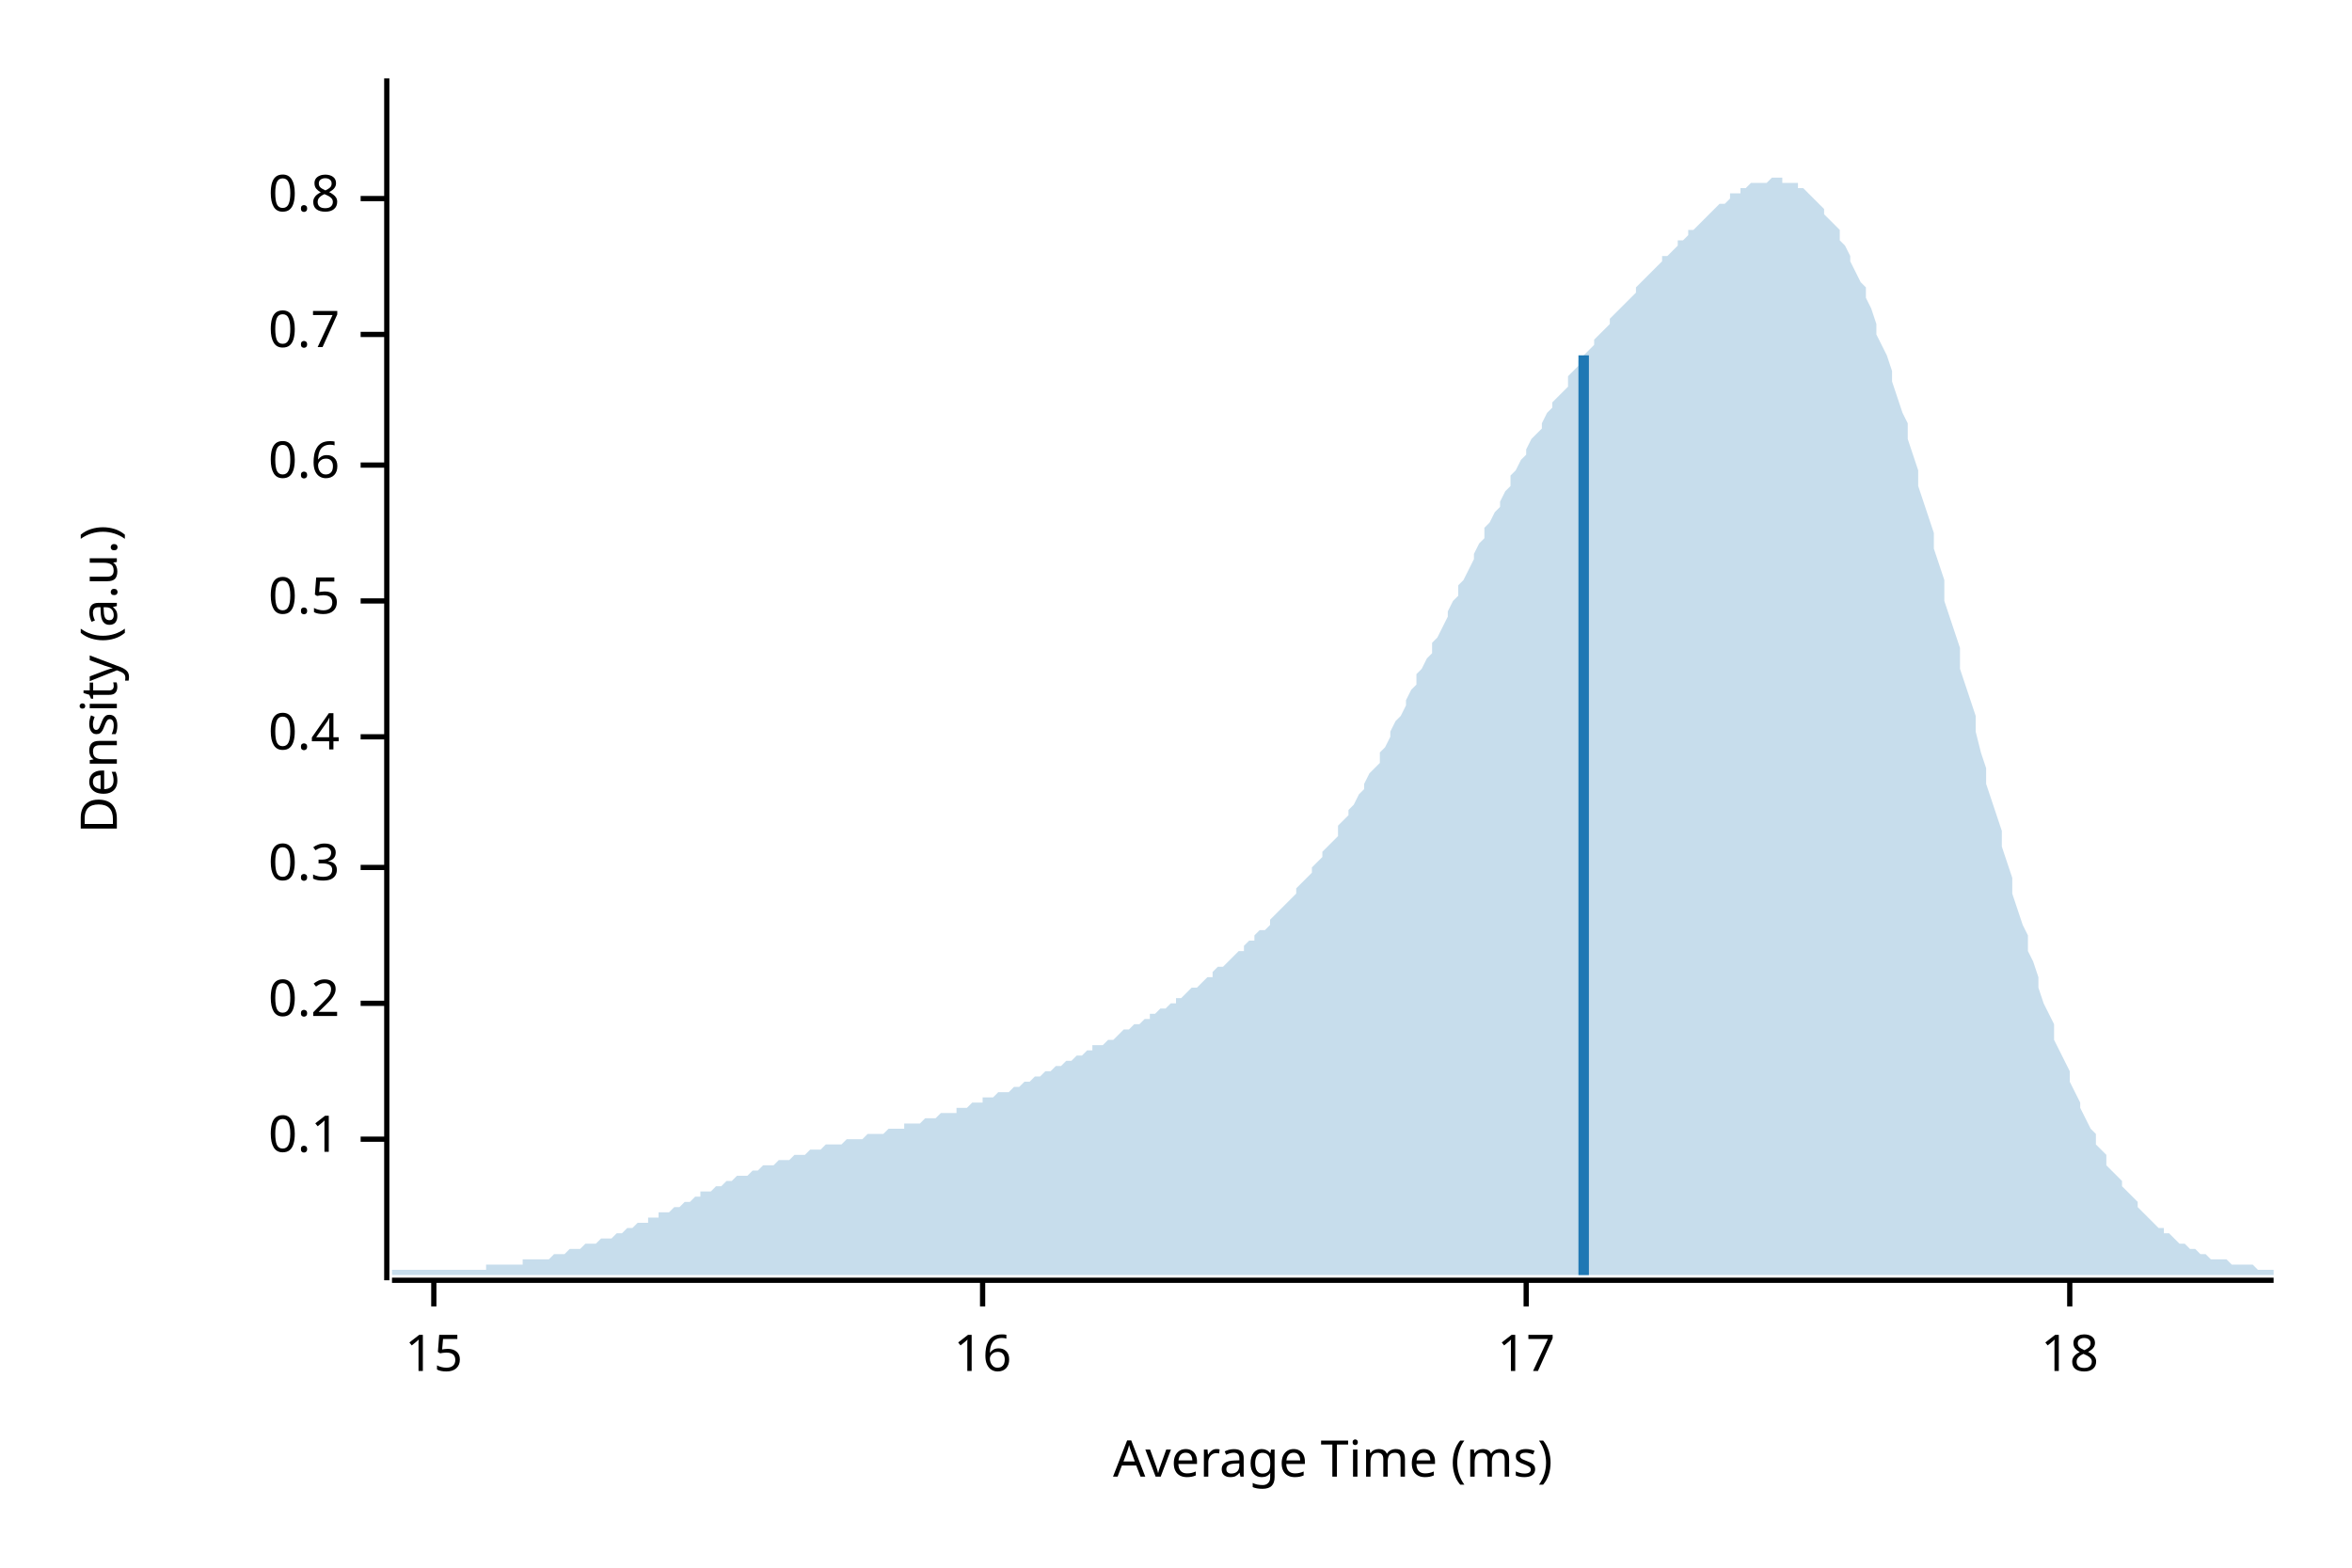
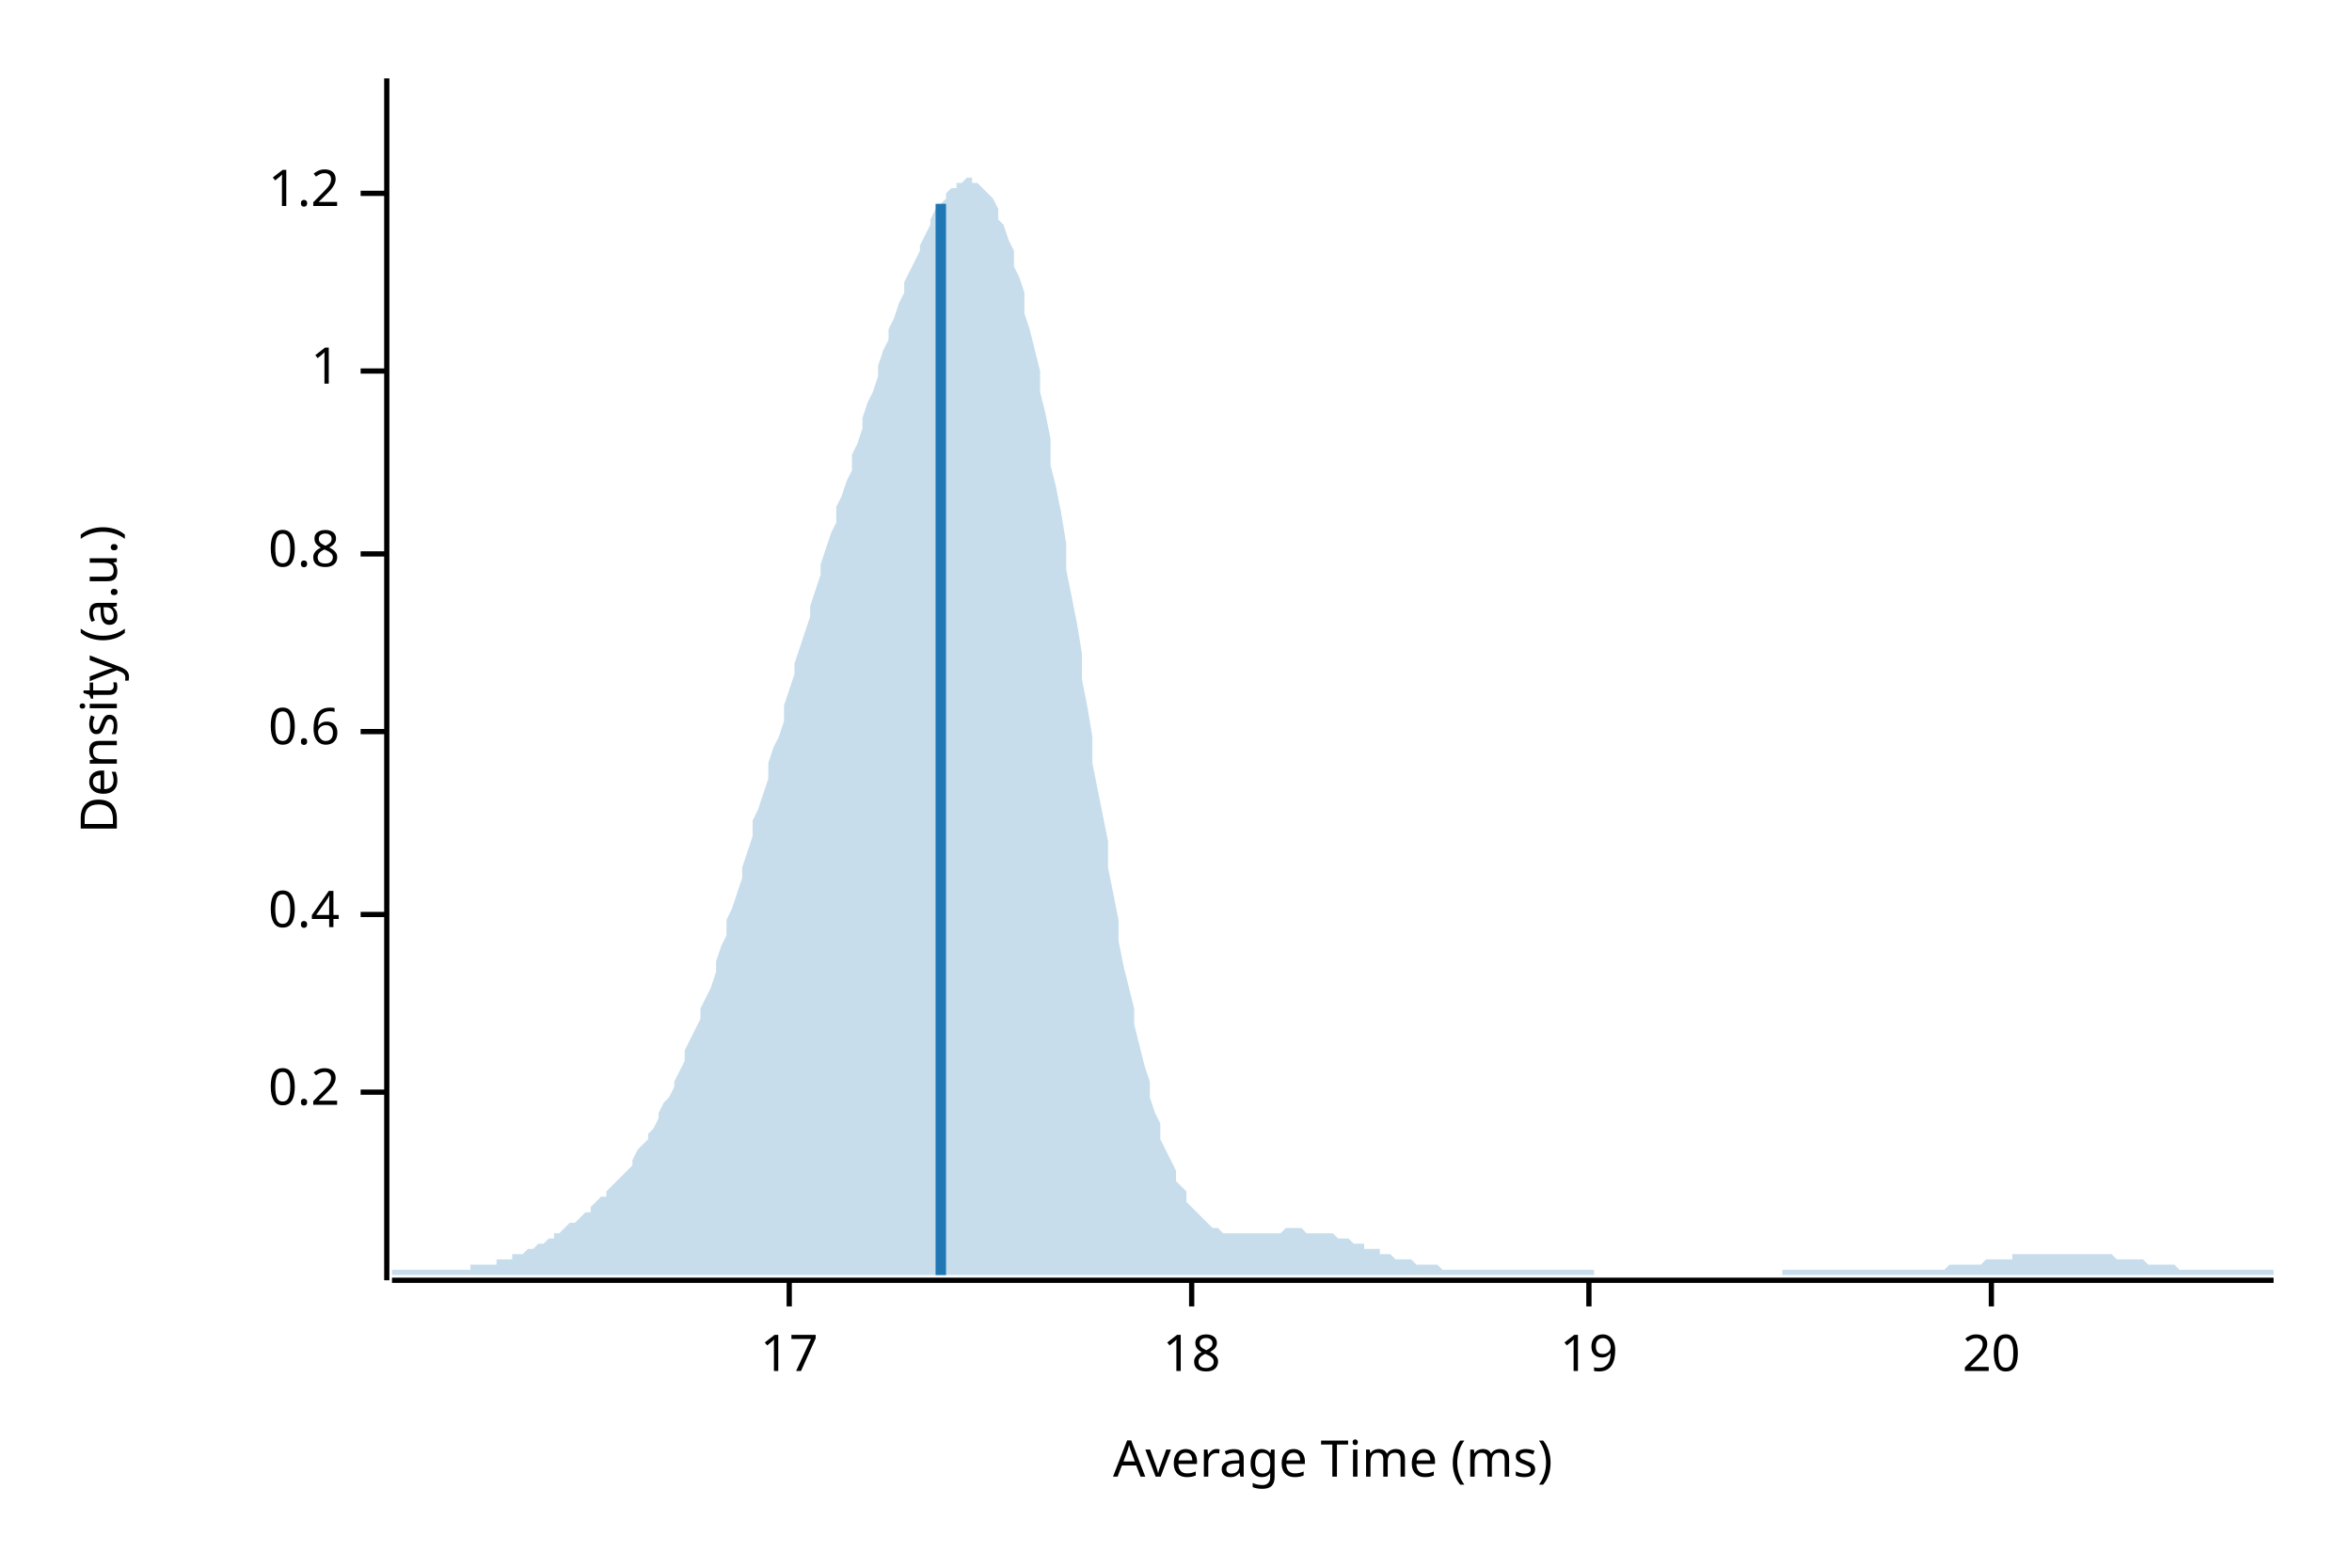
<svg xmlns="http://www.w3.org/2000/svg" width="450" height="300" viewBox="0 0 450 300">
  <text x="15" y="130" dy="0.76em" text-anchor="middle" font-family="sans-serif" font-size="9.677" opacity="1" fill="#000000" transform="rotate(270, 15, 130)">
Density (a.u.)
</text>
  <text x="255" y="285" dy="-0.5ex" text-anchor="middle" font-family="sans-serif" font-size="9.677" opacity="1" fill="#000000">
Average Time (ms)
</text>
  <polyline fill="none" opacity="1" stroke="#000000" stroke-width="1" points="74,15 74,245 " />
-   <text x="65" y="218" dy="0.5ex" text-anchor="end" font-family="sans-serif" font-size="9.677" opacity="1" fill="#000000">
- 0.1
- </text>
-   <polyline fill="none" opacity="1" stroke="#000000" stroke-width="1" points="69,218 74,218 " />
-   <text x="65" y="192" dy="0.5ex" text-anchor="end" font-family="sans-serif" font-size="9.677" opacity="1" fill="#000000">
+   <text x="65" y="209" dy="0.5ex" text-anchor="end" font-family="sans-serif" font-size="9.677" opacity="1" fill="#000000">
0.2
</text>
-   <polyline fill="none" opacity="1" stroke="#000000" stroke-width="1" points="69,192 74,192 " />
-   <text x="65" y="166" dy="0.5ex" text-anchor="end" font-family="sans-serif" font-size="9.677" opacity="1" fill="#000000">
- 0.3
- </text>
-   <polyline fill="none" opacity="1" stroke="#000000" stroke-width="1" points="69,166 74,166 " />
-   <text x="65" y="141" dy="0.5ex" text-anchor="end" font-family="sans-serif" font-size="9.677" opacity="1" fill="#000000">
+   <polyline fill="none" opacity="1" stroke="#000000" stroke-width="1" points="69,209 74,209 " />
+   <text x="65" y="175" dy="0.5ex" text-anchor="end" font-family="sans-serif" font-size="9.677" opacity="1" fill="#000000">
0.4
</text>
-   <polyline fill="none" opacity="1" stroke="#000000" stroke-width="1" points="69,141 74,141 " />
-   <text x="65" y="115" dy="0.5ex" text-anchor="end" font-family="sans-serif" font-size="9.677" opacity="1" fill="#000000">
- 0.5
- </text>
-   <polyline fill="none" opacity="1" stroke="#000000" stroke-width="1" points="69,115 74,115 " />
-   <text x="65" y="89" dy="0.5ex" text-anchor="end" font-family="sans-serif" font-size="9.677" opacity="1" fill="#000000">
+   <polyline fill="none" opacity="1" stroke="#000000" stroke-width="1" points="69,175 74,175 " />
+   <text x="65" y="140" dy="0.5ex" text-anchor="end" font-family="sans-serif" font-size="9.677" opacity="1" fill="#000000">
0.6
</text>
-   <polyline fill="none" opacity="1" stroke="#000000" stroke-width="1" points="69,89 74,89 " />
-   <text x="65" y="64" dy="0.5ex" text-anchor="end" font-family="sans-serif" font-size="9.677" opacity="1" fill="#000000">
- 0.7
- </text>
-   <polyline fill="none" opacity="1" stroke="#000000" stroke-width="1" points="69,64 74,64 " />
-   <text x="65" y="38" dy="0.5ex" text-anchor="end" font-family="sans-serif" font-size="9.677" opacity="1" fill="#000000">
+   <polyline fill="none" opacity="1" stroke="#000000" stroke-width="1" points="69,140 74,140 " />
+   <text x="65" y="106" dy="0.5ex" text-anchor="end" font-family="sans-serif" font-size="9.677" opacity="1" fill="#000000">
0.8
</text>
-   <polyline fill="none" opacity="1" stroke="#000000" stroke-width="1" points="69,38 74,38 " />
+   <polyline fill="none" opacity="1" stroke="#000000" stroke-width="1" points="69,106 74,106 " />
+   <text x="65" y="71" dy="0.5ex" text-anchor="end" font-family="sans-serif" font-size="9.677" opacity="1" fill="#000000">
+ 1
+ </text>
+   <polyline fill="none" opacity="1" stroke="#000000" stroke-width="1" points="69,71 74,71 " />
+   <text x="65" y="37" dy="0.5ex" text-anchor="end" font-family="sans-serif" font-size="9.677" opacity="1" fill="#000000">
+ 1.2
+ </text>
+   <polyline fill="none" opacity="1" stroke="#000000" stroke-width="1" points="69,37 74,37 " />
  <polyline fill="none" opacity="1" stroke="#000000" stroke-width="1" points="75,245 435,245 " />
-   <text x="83" y="255" dy="0.76em" text-anchor="middle" font-family="sans-serif" font-size="9.677" opacity="1" fill="#000000">
- 15
- </text>
-   <polyline fill="none" opacity="1" stroke="#000000" stroke-width="1" points="83,245 83,250 " />
-   <text x="188" y="255" dy="0.76em" text-anchor="middle" font-family="sans-serif" font-size="9.677" opacity="1" fill="#000000">
- 16
- </text>
-   <polyline fill="none" opacity="1" stroke="#000000" stroke-width="1" points="188,245 188,250 " />
-   <text x="292" y="255" dy="0.76em" text-anchor="middle" font-family="sans-serif" font-size="9.677" opacity="1" fill="#000000">
+   <text x="151" y="255" dy="0.76em" text-anchor="middle" font-family="sans-serif" font-size="9.677" opacity="1" fill="#000000">
17
</text>
-   <polyline fill="none" opacity="1" stroke="#000000" stroke-width="1" points="292,245 292,250 " />
-   <text x="396" y="255" dy="0.76em" text-anchor="middle" font-family="sans-serif" font-size="9.677" opacity="1" fill="#000000">
+   <polyline fill="none" opacity="1" stroke="#000000" stroke-width="1" points="151,245 151,250 " />
+   <text x="228" y="255" dy="0.76em" text-anchor="middle" font-family="sans-serif" font-size="9.677" opacity="1" fill="#000000">
18
</text>
-   <polyline fill="none" opacity="1" stroke="#000000" stroke-width="1" points="396,245 396,250 " />
-   <polygon opacity="0.25" fill="#1F78B4" points="75,243 75,243 76,243 77,243 77,243 78,243 79,243 80,243 80,243 81,243 82,243 82,243 83,243 84,243 85,243 85,243 86,243 87,243 87,243 88,243 89,243 90,243 90,243 91,243 92,243 93,243 93,242 94,242 95,242 95,242 96,242 97,242 98,242 98,242 99,242 100,242 100,241 101,241 102,241 103,241 103,241 104,241 105,241 106,240 106,240 107,240 108,240 108,240 109,239 110,239 111,239 111,239 112,238 113,238 113,238 114,238 115,237 116,237 116,237 117,237 118,236 119,236 119,236 120,235 121,235 121,235 122,234 123,234 124,234 124,233 125,233 126,233 126,232 127,232 128,232 129,231 129,231 130,231 131,230 131,230 132,230 133,229 134,229 134,228 135,228 136,228 137,227 137,227 138,227 139,226 139,226 140,226 141,225 142,225 142,225 143,225 144,224 144,224 145,224 146,223 147,223 147,223 148,223 149,222 150,222 150,222 151,222 152,221 152,221 153,221 154,221 155,220 155,220 156,220 157,220 157,220 158,219 159,219 160,219 160,219 161,219 162,218 163,218 163,218 164,218 165,218 165,218 166,217 167,217 168,217 168,217 169,217 170,216 170,216 171,216 172,216 173,216 173,215 174,215 175,215 176,215 176,215 177,214 178,214 178,214 179,214 180,213 181,213 181,213 182,213 183,213 183,212 184,212 185,212 186,211 186,211 187,211 188,211 188,210 189,210 190,210 191,209 191,209 192,209 193,209 194,208 194,208 195,208 196,207 196,207 197,207 198,206 199,206 199,206 200,205 201,205 201,205 202,204 203,204 204,203 204,203 205,203 206,202 207,202 207,202 208,201 209,201 209,200 210,200 211,200 212,199 212,199 213,199 214,198 214,198 215,197 216,197 217,196 217,196 218,196 219,195 220,195 220,194 221,194 222,193 222,193 223,193 224,192 225,192 225,191 226,191 227,190 227,190 228,189 229,189 230,188 230,188 231,187 232,187 232,186 233,185 234,185 235,184 235,184 236,183 237,182 238,182 238,181 239,180 240,180 240,179 241,178 242,178 243,177 243,176 244,175 245,174 245,174 246,173 247,172 248,171 248,170 249,169 250,168 251,167 251,166 252,165 253,164 253,163 254,162 255,161 256,160 256,158 257,157 258,156 258,155 259,154 260,152 261,151 261,150 262,148 263,147 264,146 264,144 265,143 266,141 266,140 267,138 268,137 269,135 269,134 270,132 271,131 271,129 272,128 273,126 274,125 274,123 275,122 276,120 277,118 277,117 278,115 279,114 279,112 280,111 281,109 282,107 282,106 283,104 284,103 284,101 285,100 286,98 287,97 287,96 288,94 289,93 289,91 290,90 291,88 292,87 292,86 293,84 294,83 295,82 295,81 296,79 297,78 297,77 298,76 299,75 300,74 300,72 301,71 302,70 302,69 303,68 304,67 305,66 305,65 306,64 307,63 308,62 308,61 309,60 310,59 310,59 311,58 312,57 313,56 313,55 314,54 315,53 315,53 316,52 317,51 318,50 318,49 319,49 320,48 321,47 321,46 322,46 323,45 323,44 324,44 325,43 326,42 326,42 327,41 328,40 328,40 329,39 330,39 331,38 331,37 332,37 333,37 333,36 334,36 335,35 336,35 336,35 337,35 338,35 339,34 339,34 340,34 341,34 341,35 342,35 343,35 344,35 344,36 345,36 346,37 346,37 347,38 348,39 349,40 349,41 350,42 351,43 352,44 352,46 353,47 354,49 354,50 355,52 356,54 357,55 357,57 358,59 359,62 359,64 360,66 361,68 362,71 362,73 363,76 364,79 365,81 365,84 366,87 367,90 367,93 368,96 369,99 370,102 370,105 371,108 372,111 372,115 373,118 374,121 375,124 375,128 376,131 377,134 378,137 378,140 379,144 380,147 380,150 381,153 382,156 383,159 383,162 384,165 385,168 385,171 386,174 387,177 388,179 388,182 389,184 390,187 390,189 391,192 392,194 393,196 393,199 394,201 395,203 396,205 396,207 397,209 398,211 398,212 399,214 400,216 401,217 401,219 402,220 403,221 403,223 404,224 405,225 406,226 406,227 407,228 408,229 409,230 409,231 410,232 411,233 411,233 412,234 413,235 414,235 414,236 415,236 416,237 416,237 417,238 418,238 419,239 419,239 420,239 421,240 422,240 422,240 423,241 424,241 424,241 425,241 426,241 427,242 427,242 428,242 429,242 429,242 430,242 431,242 432,243 432,243 433,243 434,243 435,243 435,244 75,244 " />
-   <polyline fill="none" opacity="1" stroke="#1F78B4" stroke-width="2" points="303,244 303,68 " />
+   <polyline fill="none" opacity="1" stroke="#000000" stroke-width="1" points="228,245 228,250 " />
+   <text x="304" y="255" dy="0.76em" text-anchor="middle" font-family="sans-serif" font-size="9.677" opacity="1" fill="#000000">
+ 19
+ </text>
+   <polyline fill="none" opacity="1" stroke="#000000" stroke-width="1" points="304,245 304,250 " />
+   <text x="381" y="255" dy="0.76em" text-anchor="middle" font-family="sans-serif" font-size="9.677" opacity="1" fill="#000000">
+ 20
+ </text>
+   <polyline fill="none" opacity="1" stroke="#000000" stroke-width="1" points="381,245 381,250 " />
+   <polygon opacity="0.25" fill="#1F78B4" points="75,243 75,243 76,243 77,243 77,243 78,243 79,243 80,243 80,243 81,243 82,243 82,243 83,243 84,243 85,243 85,243 86,243 87,243 87,243 88,243 89,243 90,243 90,242 91,242 92,242 93,242 93,242 94,242 95,242 95,241 96,241 97,241 98,241 98,240 99,240 100,240 100,240 101,239 102,239 103,238 103,238 104,238 105,237 106,237 106,236 107,236 108,235 108,235 109,234 110,234 111,233 111,233 112,232 113,232 113,231 114,230 115,229 116,229 116,228 117,227 118,226 119,225 119,225 120,224 121,223 121,222 122,220 123,219 124,218 124,217 125,216 126,214 126,213 127,211 128,210 129,208 129,207 130,205 131,203 131,201 132,199 133,197 134,195 134,193 135,191 136,189 137,186 137,184 138,181 139,179 139,176 140,174 141,171 142,168 142,166 143,163 144,160 144,157 145,155 146,152 147,149 147,146 148,143 149,141 150,138 150,135 151,132 152,129 152,127 153,124 154,121 155,118 155,116 156,113 157,110 157,108 158,105 159,102 160,100 160,97 161,95 162,92 163,90 163,87 164,85 165,82 165,80 166,77 167,75 168,72 168,70 169,67 170,65 170,63 171,61 172,58 173,56 173,54 174,52 175,50 176,48 176,47 177,45 178,43 178,42 179,40 180,39 181,38 181,37 182,36 183,36 183,35 184,35 185,34 186,34 186,35 187,35 188,36 188,36 189,37 190,38 191,40 191,42 192,43 193,46 194,48 194,51 195,53 196,56 196,60 197,63 198,67 199,71 199,75 200,79 201,84 201,89 202,93 203,98 204,104 204,109 205,114 206,119 207,125 207,130 208,135 209,141 209,146 210,151 211,156 212,161 212,166 213,171 214,176 214,180 215,185 216,189 217,193 217,196 218,200 219,204 220,207 220,210 221,213 222,215 222,218 223,220 224,222 225,224 225,226 226,227 227,228 227,230 228,231 229,232 230,233 230,233 231,234 232,235 232,235 233,235 234,236 235,236 235,236 236,236 237,236 238,236 238,236 239,236 240,236 240,236 241,236 242,236 243,236 243,236 244,236 245,236 245,236 246,235 247,235 248,235 248,235 249,235 250,236 251,236 251,236 252,236 253,236 253,236 254,236 255,236 256,237 256,237 257,237 258,237 258,237 259,238 260,238 261,238 261,239 262,239 263,239 264,239 264,240 265,240 266,240 266,240 267,241 268,241 269,241 269,241 270,241 271,242 271,242 272,242 273,242 274,242 274,242 275,242 276,243 277,243 277,243 278,243 279,243 279,243 280,243 281,243 282,243 282,243 283,243 284,243 284,243 285,243 286,243 287,243 287,243 288,243 289,243 289,243 290,243 291,243 292,243 292,243 293,243 294,243 295,243 295,243 296,243 297,243 297,243 298,243 299,243 300,243 300,243 301,243 302,243 302,243 303,243 304,243 305,243 305,244 306,244 307,244 308,244 308,244 309,244 310,244 310,244 311,244 312,244 313,244 313,244 314,244 315,244 315,244 316,244 317,244 318,244 318,244 319,244 320,244 321,244 321,244 322,244 323,244 323,244 324,244 325,244 326,244 326,244 327,244 328,244 328,244 329,244 330,244 331,244 331,244 332,244 333,244 333,244 334,244 335,244 336,244 336,244 337,244 338,244 339,244 339,244 340,244 341,244 341,243 342,243 343,243 344,243 344,243 345,243 346,243 346,243 347,243 348,243 349,243 349,243 350,243 351,243 352,243 352,243 353,243 354,243 354,243 355,243 356,243 357,243 357,243 358,243 359,243 359,243 360,243 361,243 362,243 362,243 363,243 364,243 365,243 365,243 366,243 367,243 367,243 368,243 369,243 370,243 370,243 371,243 372,243 372,243 373,242 374,242 375,242 375,242 376,242 377,242 378,242 378,242 379,242 380,241 380,241 381,241 382,241 383,241 383,241 384,241 385,241 385,240 386,240 387,240 388,240 388,240 389,240 390,240 390,240 391,240 392,240 393,240 393,240 394,240 395,240 396,240 396,240 397,240 398,240 398,240 399,240 400,240 401,240 401,240 402,240 403,240 403,240 404,240 405,241 406,241 406,241 407,241 408,241 409,241 409,241 410,241 411,242 411,242 412,242 413,242 414,242 414,242 415,242 416,242 416,242 417,243 418,243 419,243 419,243 420,243 421,243 422,243 422,243 423,243 424,243 424,243 425,243 426,243 427,243 427,243 428,243 429,243 429,243 430,243 431,243 432,243 432,243 433,243 434,243 435,243 435,244 75,244 " />
+   <polyline fill="none" opacity="1" stroke="#1F78B4" stroke-width="2" points="180,244 180,39 " />
</svg>
